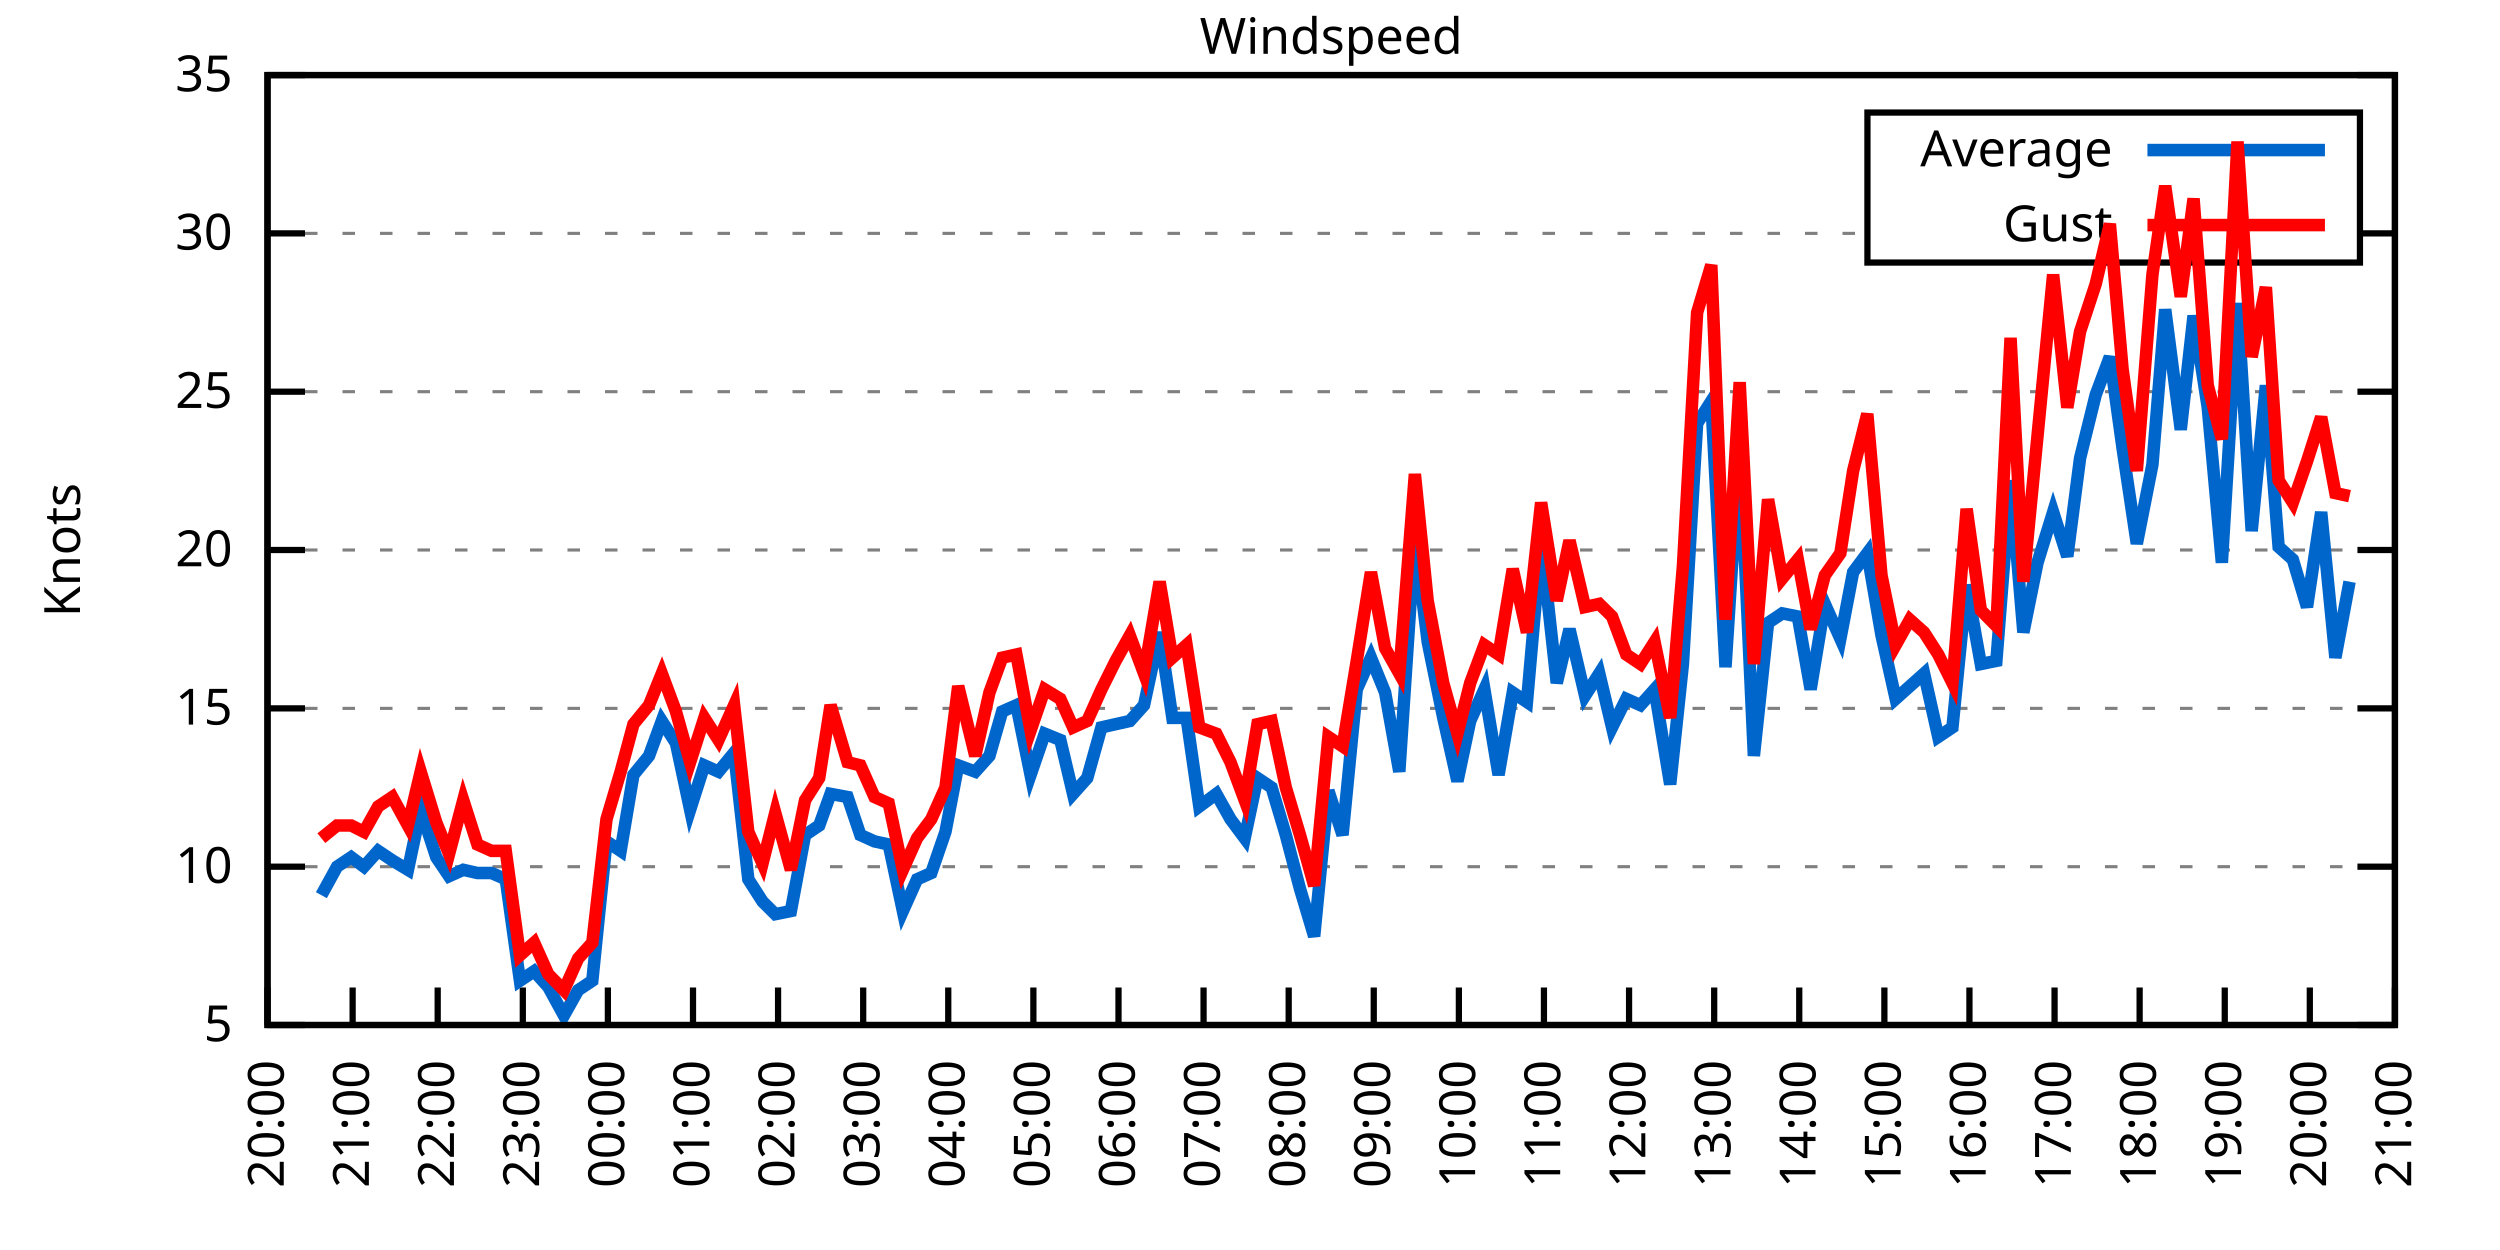
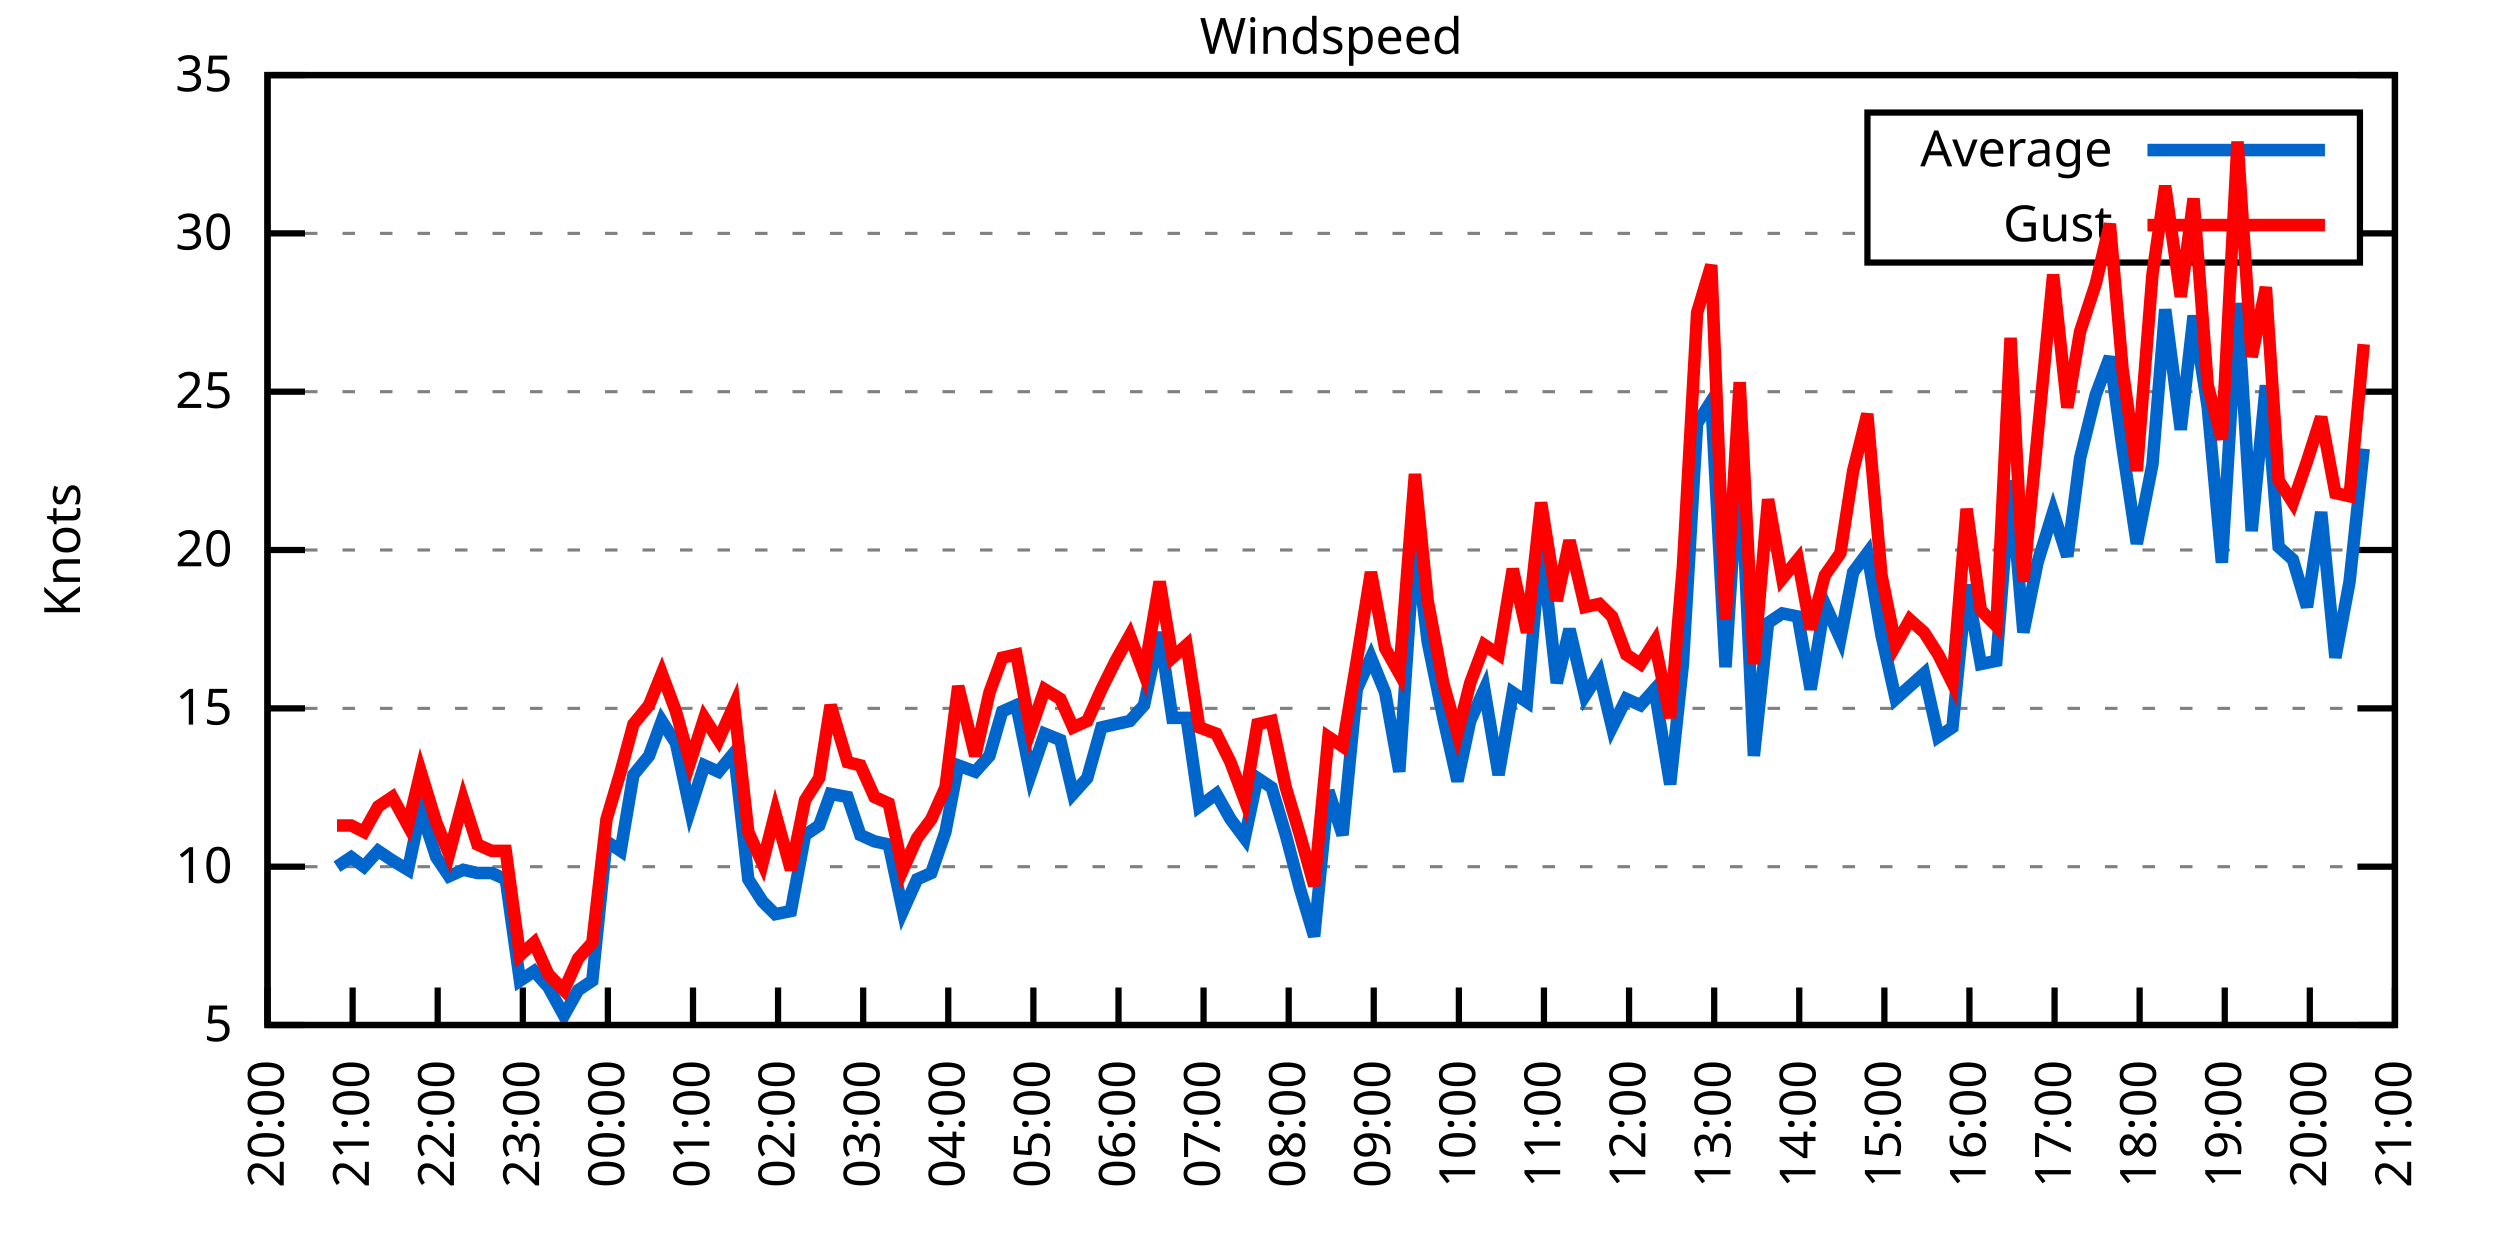
<svg xmlns="http://www.w3.org/2000/svg" xmlns:xlink="http://www.w3.org/1999/xlink" width="400" height="200" viewBox="0 0 400 200">
  <g id="gnuplot_canvas">
    <rect x="0" y="0" width="400" height="200" fill="none" />
    <defs>
      <circle id="gpDot" r="0.5" stroke-width="0.5" stroke="currentColor" />
      <path id="gpPt0" stroke-width="0.333" stroke="currentColor" d="M-1,0 h2 M0,-1 v2" />
      <path id="gpPt1" stroke-width="0.333" stroke="currentColor" d="M-1,-1 L1,1 M1,-1 L-1,1" />
      <path id="gpPt2" stroke-width="0.333" stroke="currentColor" d="M-1,0 L1,0 M0,-1 L0,1 M-1,-1 L1,1 M-1,1 L1,-1" />
      <rect id="gpPt3" stroke-width="0.333" stroke="currentColor" x="-1" y="-1" width="2" height="2" />
      <rect id="gpPt4" stroke-width="0.333" stroke="currentColor" fill="currentColor" x="-1" y="-1" width="2" height="2" />
      <circle id="gpPt5" stroke-width="0.333" stroke="currentColor" cx="0" cy="0" r="1" />
      <use xlink:href="#gpPt5" id="gpPt6" fill="currentColor" stroke="none" />
      <path id="gpPt7" stroke-width="0.333" stroke="currentColor" d="M0,-1.33 L-1.33,0.67 L1.33,0.67 z" />
      <use xlink:href="#gpPt7" id="gpPt8" fill="currentColor" stroke="none" />
      <use xlink:href="#gpPt7" id="gpPt9" stroke="currentColor" transform="rotate(180)" />
      <use xlink:href="#gpPt9" id="gpPt10" fill="currentColor" stroke="none" />
      <use xlink:href="#gpPt3" id="gpPt11" stroke="currentColor" transform="rotate(45)" />
      <use xlink:href="#gpPt11" id="gpPt12" fill="currentColor" stroke="none" />
      <path id="gpPt13" stroke-width="0.333" stroke="currentColor" d="M0,1.330 L1.265,0.411 L0.782,-1.067 L-0.782,-1.076 L-1.265,0.411 z" />
      <use xlink:href="#gpPt13" id="gpPt14" fill="currentColor" stroke="none" />
      <filter id="textbox" filterUnits="objectBoundingBox" x="0" y="0" height="1" width="1">
        <feFlood flood-color="white" flood-opacity="1" result="bgnd" />
        <feComposite in="SourceGraphic" in2="bgnd" operator="atop" />
      </filter>
      <filter id="greybox" filterUnits="objectBoundingBox" x="0" y="0" height="1" width="1">
        <feFlood flood-color="lightgrey" flood-opacity="1" result="grey" />
        <feComposite in="SourceGraphic" in2="grey" operator="atop" />
      </filter>
    </defs>
    <g fill="none" color="white" stroke="currentColor" stroke-width="1.00" stroke-linecap="butt" stroke-linejoin="miter">
</g>
    <g fill="none" color="black" stroke="currentColor" stroke-width="1.00" stroke-linecap="butt" stroke-linejoin="miter">
      <g stroke="none" shape-rendering="crispEdges">
        <polygon fill="rgb(255, 255, 255)" points="42.80,164.00 383.18,164.00 383.18,12.02 42.80,12.02 " />
      </g>
    </g>
    <g fill="none" color="black" stroke="currentColor" stroke-width="1.00" stroke-linecap="butt" stroke-linejoin="miter">
</g>
    <g fill="none" color="black" stroke="black" stroke-width="0.50" stroke-linecap="butt" stroke-linejoin="miter">
</g>
    <g fill="none" color="gray" stroke="currentColor" stroke-width="0.50" stroke-linecap="butt" stroke-linejoin="miter">
      <path stroke="gray" stroke-dasharray="2,4" class="gridline" d="M42.80,164.00 L383.19,164.00  " />
    </g>
    <g fill="none" color="gray" stroke="gray" stroke-width="1.00" stroke-linecap="butt" stroke-linejoin="miter">
</g>
    <g fill="none" color="black" stroke="currentColor" stroke-width="1.00" stroke-linecap="butt" stroke-linejoin="miter">
      <path stroke="black" d="M42.80,164.00 L48.80,164.00 M383.19,164.00 L377.19,164.00  " />
      <g transform="translate(37.20,166.60)" stroke="none" fill="black" font-family="Sans" font-size="8.00" text-anchor="end">
        <text>
          <tspan font-family="Sans"> 5</tspan>
        </text>
      </g>
    </g>
    <g fill="none" color="black" stroke="currentColor" stroke-width="1.00" stroke-linecap="butt" stroke-linejoin="miter">
</g>
    <g fill="none" color="black" stroke="black" stroke-width="0.50" stroke-linecap="butt" stroke-linejoin="miter">
</g>
    <g fill="none" color="gray" stroke="currentColor" stroke-width="0.50" stroke-linecap="butt" stroke-linejoin="miter">
      <path stroke="gray" stroke-dasharray="2,4" class="gridline" d="M42.80,138.67 L383.19,138.67  " />
    </g>
    <g fill="none" color="gray" stroke="gray" stroke-width="1.00" stroke-linecap="butt" stroke-linejoin="miter">
</g>
    <g fill="none" color="black" stroke="currentColor" stroke-width="1.00" stroke-linecap="butt" stroke-linejoin="miter">
      <path stroke="black" d="M42.80,138.67 L48.80,138.67 M383.19,138.67 L377.19,138.67  " />
      <g transform="translate(37.20,141.27)" stroke="none" fill="black" font-family="Sans" font-size="8.00" text-anchor="end">
        <text>
          <tspan font-family="Sans"> 10</tspan>
        </text>
      </g>
    </g>
    <g fill="none" color="black" stroke="currentColor" stroke-width="1.00" stroke-linecap="butt" stroke-linejoin="miter">
</g>
    <g fill="none" color="black" stroke="black" stroke-width="0.50" stroke-linecap="butt" stroke-linejoin="miter">
</g>
    <g fill="none" color="gray" stroke="currentColor" stroke-width="0.50" stroke-linecap="butt" stroke-linejoin="miter">
      <path stroke="gray" stroke-dasharray="2,4" class="gridline" d="M42.80,113.34 L383.19,113.34  " />
    </g>
    <g fill="none" color="gray" stroke="gray" stroke-width="1.00" stroke-linecap="butt" stroke-linejoin="miter">
</g>
    <g fill="none" color="black" stroke="currentColor" stroke-width="1.00" stroke-linecap="butt" stroke-linejoin="miter">
      <path stroke="black" d="M42.80,113.34 L48.80,113.34 M383.19,113.34 L377.19,113.34  " />
      <g transform="translate(37.20,115.94)" stroke="none" fill="black" font-family="Sans" font-size="8.00" text-anchor="end">
        <text>
          <tspan font-family="Sans"> 15</tspan>
        </text>
      </g>
    </g>
    <g fill="none" color="black" stroke="currentColor" stroke-width="1.00" stroke-linecap="butt" stroke-linejoin="miter">
</g>
    <g fill="none" color="black" stroke="black" stroke-width="0.50" stroke-linecap="butt" stroke-linejoin="miter">
</g>
    <g fill="none" color="gray" stroke="currentColor" stroke-width="0.50" stroke-linecap="butt" stroke-linejoin="miter">
      <path stroke="gray" stroke-dasharray="2,4" class="gridline" d="M42.80,88.00 L383.19,88.00  " />
    </g>
    <g fill="none" color="gray" stroke="gray" stroke-width="1.00" stroke-linecap="butt" stroke-linejoin="miter">
</g>
    <g fill="none" color="black" stroke="currentColor" stroke-width="1.00" stroke-linecap="butt" stroke-linejoin="miter">
      <path stroke="black" d="M42.80,88.00 L48.80,88.00 M383.19,88.00 L377.19,88.00  " />
      <g transform="translate(37.20,90.60)" stroke="none" fill="black" font-family="Sans" font-size="8.00" text-anchor="end">
        <text>
          <tspan font-family="Sans"> 20</tspan>
        </text>
      </g>
    </g>
    <g fill="none" color="black" stroke="currentColor" stroke-width="1.00" stroke-linecap="butt" stroke-linejoin="miter">
</g>
    <g fill="none" color="black" stroke="black" stroke-width="0.50" stroke-linecap="butt" stroke-linejoin="miter">
</g>
    <g fill="none" color="gray" stroke="currentColor" stroke-width="0.50" stroke-linecap="butt" stroke-linejoin="miter">
      <path stroke="gray" stroke-dasharray="2,4" class="gridline" d="M42.80,62.67 L383.19,62.67  " />
    </g>
    <g fill="none" color="gray" stroke="gray" stroke-width="1.00" stroke-linecap="butt" stroke-linejoin="miter">
</g>
    <g fill="none" color="black" stroke="currentColor" stroke-width="1.00" stroke-linecap="butt" stroke-linejoin="miter">
      <path stroke="black" d="M42.80,62.67 L48.80,62.67 M383.19,62.67 L377.19,62.67  " />
      <g transform="translate(37.20,65.27)" stroke="none" fill="black" font-family="Sans" font-size="8.00" text-anchor="end">
        <text>
          <tspan font-family="Sans"> 25</tspan>
        </text>
      </g>
    </g>
    <g fill="none" color="black" stroke="currentColor" stroke-width="1.00" stroke-linecap="butt" stroke-linejoin="miter">
</g>
    <g fill="none" color="black" stroke="black" stroke-width="0.50" stroke-linecap="butt" stroke-linejoin="miter">
</g>
    <g fill="none" color="gray" stroke="currentColor" stroke-width="0.50" stroke-linecap="butt" stroke-linejoin="miter">
      <path stroke="gray" stroke-dasharray="2,4" class="gridline" d="M42.80,37.34 L298.79,37.34 M377.59,37.34 L383.19,37.34  " />
    </g>
    <g fill="none" color="gray" stroke="gray" stroke-width="1.00" stroke-linecap="butt" stroke-linejoin="miter">
</g>
    <g fill="none" color="black" stroke="currentColor" stroke-width="1.00" stroke-linecap="butt" stroke-linejoin="miter">
      <path stroke="black" d="M42.80,37.34 L48.80,37.34 M383.19,37.34 L377.19,37.34  " />
      <g transform="translate(37.20,39.94)" stroke="none" fill="black" font-family="Sans" font-size="8.00" text-anchor="end">
        <text>
          <tspan font-family="Sans"> 30</tspan>
        </text>
      </g>
    </g>
    <g fill="none" color="black" stroke="currentColor" stroke-width="1.00" stroke-linecap="butt" stroke-linejoin="miter">
</g>
    <g fill="none" color="black" stroke="black" stroke-width="0.50" stroke-linecap="butt" stroke-linejoin="miter">
</g>
    <g fill="none" color="gray" stroke="currentColor" stroke-width="0.50" stroke-linecap="butt" stroke-linejoin="miter">
      <path stroke="gray" stroke-dasharray="2,4" class="gridline" d="M42.80,12.01 L383.19,12.01  " />
    </g>
    <g fill="none" color="gray" stroke="gray" stroke-width="1.00" stroke-linecap="butt" stroke-linejoin="miter">
</g>
    <g fill="none" color="black" stroke="currentColor" stroke-width="1.00" stroke-linecap="butt" stroke-linejoin="miter">
      <path stroke="black" d="M42.80,12.01 L48.80,12.01 M383.19,12.01 L377.19,12.01  " />
      <g transform="translate(37.20,14.61)" stroke="none" fill="black" font-family="Sans" font-size="8.00" text-anchor="end">
        <text>
          <tspan font-family="Sans"> 35</tspan>
        </text>
      </g>
    </g>
    <g fill="none" color="black" stroke="currentColor" stroke-width="1.00" stroke-linecap="butt" stroke-linejoin="miter">
      <path stroke="black" d="M42.80,164.00 L42.80,158.00  " />
      <g transform="translate(45.40,169.60) rotate(270.00)" stroke="none" fill="black" font-family="Sans" font-size="8.00" text-anchor="end">
        <text>
          <tspan font-family="Sans">20:00</tspan>
        </text>
      </g>
    </g>
    <g fill="none" color="black" stroke="currentColor" stroke-width="1.00" stroke-linecap="butt" stroke-linejoin="miter">
      <path stroke="black" d="M56.42,164.00 L56.42,158.00  " />
      <g transform="translate(59.02,169.60) rotate(270.00)" stroke="none" fill="black" font-family="Sans" font-size="8.00" text-anchor="end">
        <text>
          <tspan font-family="Sans">21:00</tspan>
        </text>
      </g>
    </g>
    <g fill="none" color="black" stroke="currentColor" stroke-width="1.00" stroke-linecap="butt" stroke-linejoin="miter">
      <path stroke="black" d="M70.03,164.00 L70.03,158.00  " />
      <g transform="translate(72.63,169.60) rotate(270.00)" stroke="none" fill="black" font-family="Sans" font-size="8.00" text-anchor="end">
        <text>
          <tspan font-family="Sans">22:00</tspan>
        </text>
      </g>
    </g>
    <g fill="none" color="black" stroke="currentColor" stroke-width="1.00" stroke-linecap="butt" stroke-linejoin="miter">
      <path stroke="black" d="M83.65,164.00 L83.65,158.00  " />
      <g transform="translate(86.25,169.60) rotate(270.00)" stroke="none" fill="black" font-family="Sans" font-size="8.00" text-anchor="end">
        <text>
          <tspan font-family="Sans">23:00</tspan>
        </text>
      </g>
    </g>
    <g fill="none" color="black" stroke="currentColor" stroke-width="1.00" stroke-linecap="butt" stroke-linejoin="miter">
      <path stroke="black" d="M97.26,164.00 L97.26,158.00  " />
      <g transform="translate(99.86,169.60) rotate(270.00)" stroke="none" fill="black" font-family="Sans" font-size="8.00" text-anchor="end">
        <text>
          <tspan font-family="Sans">00:00</tspan>
        </text>
      </g>
    </g>
    <g fill="none" color="black" stroke="currentColor" stroke-width="1.00" stroke-linecap="butt" stroke-linejoin="miter">
      <path stroke="black" d="M110.88,164.00 L110.88,158.00  " />
      <g transform="translate(113.48,169.60) rotate(270.00)" stroke="none" fill="black" font-family="Sans" font-size="8.00" text-anchor="end">
        <text>
          <tspan font-family="Sans">01:00</tspan>
        </text>
      </g>
    </g>
    <g fill="none" color="black" stroke="currentColor" stroke-width="1.00" stroke-linecap="butt" stroke-linejoin="miter">
      <path stroke="black" d="M124.49,164.00 L124.49,158.00  " />
      <g transform="translate(127.09,169.60) rotate(270.00)" stroke="none" fill="black" font-family="Sans" font-size="8.00" text-anchor="end">
        <text>
          <tspan font-family="Sans">02:00</tspan>
        </text>
      </g>
    </g>
    <g fill="none" color="black" stroke="currentColor" stroke-width="1.00" stroke-linecap="butt" stroke-linejoin="miter">
      <path stroke="black" d="M138.11,164.00 L138.11,158.00  " />
      <g transform="translate(140.71,169.60) rotate(270.00)" stroke="none" fill="black" font-family="Sans" font-size="8.00" text-anchor="end">
        <text>
          <tspan font-family="Sans">03:00</tspan>
        </text>
      </g>
    </g>
    <g fill="none" color="black" stroke="currentColor" stroke-width="1.00" stroke-linecap="butt" stroke-linejoin="miter">
      <path stroke="black" d="M151.72,164.00 L151.72,158.00  " />
      <g transform="translate(154.32,169.60) rotate(270.00)" stroke="none" fill="black" font-family="Sans" font-size="8.00" text-anchor="end">
        <text>
          <tspan font-family="Sans">04:00</tspan>
        </text>
      </g>
    </g>
    <g fill="none" color="black" stroke="currentColor" stroke-width="1.00" stroke-linecap="butt" stroke-linejoin="miter">
      <path stroke="black" d="M165.34,164.00 L165.34,158.00  " />
      <g transform="translate(167.94,169.60) rotate(270.00)" stroke="none" fill="black" font-family="Sans" font-size="8.00" text-anchor="end">
        <text>
          <tspan font-family="Sans">05:00</tspan>
        </text>
      </g>
    </g>
    <g fill="none" color="black" stroke="currentColor" stroke-width="1.00" stroke-linecap="butt" stroke-linejoin="miter">
      <path stroke="black" d="M178.96,164.00 L178.96,158.00  " />
      <g transform="translate(181.56,169.60) rotate(270.00)" stroke="none" fill="black" font-family="Sans" font-size="8.00" text-anchor="end">
        <text>
          <tspan font-family="Sans">06:00</tspan>
        </text>
      </g>
    </g>
    <g fill="none" color="black" stroke="currentColor" stroke-width="1.00" stroke-linecap="butt" stroke-linejoin="miter">
      <path stroke="black" d="M192.57,164.00 L192.57,158.00  " />
      <g transform="translate(195.17,169.60) rotate(270.00)" stroke="none" fill="black" font-family="Sans" font-size="8.00" text-anchor="end">
        <text>
          <tspan font-family="Sans">07:00</tspan>
        </text>
      </g>
    </g>
    <g fill="none" color="black" stroke="currentColor" stroke-width="1.00" stroke-linecap="butt" stroke-linejoin="miter">
      <path stroke="black" d="M206.19,164.00 L206.19,158.00  " />
      <g transform="translate(208.79,169.60) rotate(270.00)" stroke="none" fill="black" font-family="Sans" font-size="8.00" text-anchor="end">
        <text>
          <tspan font-family="Sans">08:00</tspan>
        </text>
      </g>
    </g>
    <g fill="none" color="black" stroke="currentColor" stroke-width="1.00" stroke-linecap="butt" stroke-linejoin="miter">
      <path stroke="black" d="M219.80,164.00 L219.80,158.00  " />
      <g transform="translate(222.40,169.60) rotate(270.00)" stroke="none" fill="black" font-family="Sans" font-size="8.00" text-anchor="end">
        <text>
          <tspan font-family="Sans">09:00</tspan>
        </text>
      </g>
    </g>
    <g fill="none" color="black" stroke="currentColor" stroke-width="1.00" stroke-linecap="butt" stroke-linejoin="miter">
      <path stroke="black" d="M233.42,164.00 L233.42,158.00  " />
      <g transform="translate(236.02,169.60) rotate(270.00)" stroke="none" fill="black" font-family="Sans" font-size="8.00" text-anchor="end">
        <text>
          <tspan font-family="Sans">10:00</tspan>
        </text>
      </g>
    </g>
    <g fill="none" color="black" stroke="currentColor" stroke-width="1.00" stroke-linecap="butt" stroke-linejoin="miter">
      <path stroke="black" d="M247.03,164.00 L247.03,158.00  " />
      <g transform="translate(249.63,169.60) rotate(270.00)" stroke="none" fill="black" font-family="Sans" font-size="8.00" text-anchor="end">
        <text>
          <tspan font-family="Sans">11:00</tspan>
        </text>
      </g>
    </g>
    <g fill="none" color="black" stroke="currentColor" stroke-width="1.00" stroke-linecap="butt" stroke-linejoin="miter">
      <path stroke="black" d="M260.65,164.00 L260.65,158.00  " />
      <g transform="translate(263.25,169.60) rotate(270.00)" stroke="none" fill="black" font-family="Sans" font-size="8.00" text-anchor="end">
        <text>
          <tspan font-family="Sans">12:00</tspan>
        </text>
      </g>
    </g>
    <g fill="none" color="black" stroke="currentColor" stroke-width="1.00" stroke-linecap="butt" stroke-linejoin="miter">
      <path stroke="black" d="M274.27,164.00 L274.27,158.00  " />
      <g transform="translate(276.87,169.60) rotate(270.00)" stroke="none" fill="black" font-family="Sans" font-size="8.00" text-anchor="end">
        <text>
          <tspan font-family="Sans">13:00</tspan>
        </text>
      </g>
    </g>
    <g fill="none" color="black" stroke="currentColor" stroke-width="1.00" stroke-linecap="butt" stroke-linejoin="miter">
      <path stroke="black" d="M287.88,164.00 L287.88,158.00  " />
      <g transform="translate(290.48,169.60) rotate(270.00)" stroke="none" fill="black" font-family="Sans" font-size="8.00" text-anchor="end">
        <text>
          <tspan font-family="Sans">14:00</tspan>
        </text>
      </g>
    </g>
    <g fill="none" color="black" stroke="currentColor" stroke-width="1.00" stroke-linecap="butt" stroke-linejoin="miter">
      <path stroke="black" d="M301.50,164.00 L301.50,158.00  " />
      <g transform="translate(304.10,169.60) rotate(270.00)" stroke="none" fill="black" font-family="Sans" font-size="8.00" text-anchor="end">
        <text>
          <tspan font-family="Sans">15:00</tspan>
        </text>
      </g>
    </g>
    <g fill="none" color="black" stroke="currentColor" stroke-width="1.00" stroke-linecap="butt" stroke-linejoin="miter">
      <path stroke="black" d="M315.11,164.00 L315.11,158.00  " />
      <g transform="translate(317.71,169.60) rotate(270.00)" stroke="none" fill="black" font-family="Sans" font-size="8.00" text-anchor="end">
        <text>
          <tspan font-family="Sans">16:00</tspan>
        </text>
      </g>
    </g>
    <g fill="none" color="black" stroke="currentColor" stroke-width="1.00" stroke-linecap="butt" stroke-linejoin="miter">
      <path stroke="black" d="M328.73,164.00 L328.73,158.00  " />
      <g transform="translate(331.33,169.60) rotate(270.00)" stroke="none" fill="black" font-family="Sans" font-size="8.00" text-anchor="end">
        <text>
          <tspan font-family="Sans">17:00</tspan>
        </text>
      </g>
    </g>
    <g fill="none" color="black" stroke="currentColor" stroke-width="1.00" stroke-linecap="butt" stroke-linejoin="miter">
      <path stroke="black" d="M342.34,164.00 L342.34,158.00  " />
      <g transform="translate(344.94,169.60) rotate(270.00)" stroke="none" fill="black" font-family="Sans" font-size="8.00" text-anchor="end">
        <text>
          <tspan font-family="Sans">18:00</tspan>
        </text>
      </g>
    </g>
    <g fill="none" color="black" stroke="currentColor" stroke-width="1.00" stroke-linecap="butt" stroke-linejoin="miter">
      <path stroke="black" d="M355.96,164.00 L355.96,158.00  " />
      <g transform="translate(358.56,169.60) rotate(270.00)" stroke="none" fill="black" font-family="Sans" font-size="8.00" text-anchor="end">
        <text>
          <tspan font-family="Sans">19:00</tspan>
        </text>
      </g>
    </g>
    <g fill="none" color="black" stroke="currentColor" stroke-width="1.00" stroke-linecap="butt" stroke-linejoin="miter">
      <path stroke="black" d="M369.57,164.00 L369.57,158.00  " />
      <g transform="translate(372.17,169.60) rotate(270.00)" stroke="none" fill="black" font-family="Sans" font-size="8.00" text-anchor="end">
        <text>
          <tspan font-family="Sans">20:00</tspan>
        </text>
      </g>
    </g>
    <g fill="none" color="black" stroke="currentColor" stroke-width="1.00" stroke-linecap="butt" stroke-linejoin="miter">
      <path stroke="black" d="M383.19,164.00 L383.19,158.00  " />
      <g transform="translate(385.79,169.60) rotate(270.00)" stroke="none" fill="black" font-family="Sans" font-size="8.00" text-anchor="end">
        <text>
          <tspan font-family="Sans">21:00</tspan>
        </text>
      </g>
    </g>
    <g fill="none" color="black" stroke="currentColor" stroke-width="1.00" stroke-linecap="butt" stroke-linejoin="miter">
</g>
    <g fill="none" color="black" stroke="currentColor" stroke-width="1.00" stroke-linecap="butt" stroke-linejoin="miter">
      <path stroke="black" d="M42.80,12.01 L42.80,164.00 L383.19,164.00 L383.19,12.01 L42.80,12.01 Z  " />
    </g>
    <g fill="none" color="black" stroke="currentColor" stroke-width="1.00" stroke-linecap="butt" stroke-linejoin="miter">
</g>
    <g fill="none" color="black" stroke="currentColor" stroke-width="1.00" stroke-linecap="butt" stroke-linejoin="miter">
      <path stroke="black" d="M298.79,42.01 L298.79,18.01 L377.59,18.01 L377.59,42.01 L298.79,42.01 Z  " />
    </g>
    <g id="Windspeed_plot_1">
      <g fill="none" color="white" stroke="black" stroke-width="2.00" stroke-linecap="butt" stroke-linejoin="miter">
</g>
      <g fill="none" color="black" stroke="currentColor" stroke-width="2.00" stroke-linecap="butt" stroke-linejoin="miter">
        <g transform="translate(337.99,26.61)" stroke="none" fill="black" font-family="Sans" font-size="8.00" text-anchor="end">
          <text>
            <tspan font-family="Sans">Average</tspan>
          </text>
        </g>
      </g>
      <g fill="none" color="black" stroke="currentColor" stroke-width="2.00" stroke-linecap="butt" stroke-linejoin="miter">
-         <path stroke="rgb(  0, 102, 204)" d="M343.59,24.01 L371.99,24.01 M51.42,143.23 L53.92,138.67 L56.19,137.15 L58.23,138.67 L60.50,136.14 L62.77,137.66   L65.27,139.17 L67.31,129.55 L69.80,137.15 L71.85,140.19 L74.12,139.17 L76.39,139.68 L78.65,139.68 L80.92,140.69   L83.19,156.91 L85.46,155.39 L87.73,157.92 L90.23,162.48 L92.50,158.43 L94.77,156.91 L97.04,134.62 L99.30,136.14   L101.35,123.98 L103.84,120.94 L105.89,115.36 L108.15,118.91 L110.42,129.55 L112.69,122.46 L114.96,123.47 L117.46,120.43   L119.73,140.69 L122.00,144.24 L124.04,146.27 L126.54,145.76 L128.81,133.60 L131.07,132.08 L132.89,127.02 L135.61,127.52   L137.66,133.60 L139.92,134.62 L142.19,135.12 L144.46,145.76 L146.73,140.69 L149.00,139.68 L151.27,133.10 L153.31,122.46   L156.04,123.47 L158.31,120.94 L160.35,113.84 L162.62,112.83 L164.89,123.98 L167.16,117.39 L169.65,118.40 L171.69,127.02   L173.96,124.48 L176.23,116.38 L178.50,115.87 L180.77,115.36 L183.04,112.83 L185.54,101.18 L187.58,114.86 L189.85,114.86   L191.89,129.04 L194.61,127.02 L196.88,131.07 L199.15,134.11 L201.19,124.48 L203.46,126.00 L205.73,133.60 L208.00,142.21   L210.27,149.81 L212.54,126.51 L214.81,133.60 L217.08,110.30 L219.35,105.23 L221.62,110.80 L223.89,123.47 L226.38,85.98   L228.43,102.70 L230.92,114.86 L233.19,124.99 L235.23,115.36 L237.50,110.30 L239.77,123.98 L242.04,110.80 L244.31,112.32   L246.58,86.49 L249.08,109.28 L251.12,100.67 L253.61,111.31 L255.88,107.76 L257.93,116.38 L260.20,111.82 L262.47,112.83   L264.73,110.30 L267.23,125.50 L269.27,106.24 L271.54,67.74 L273.81,64.19 L276.08,106.75 L278.35,71.29 L280.62,120.94   L282.89,99.66 L285.16,98.14 L287.65,98.64 L289.70,110.30 L291.97,96.62 L294.46,102.19 L296.50,91.55 L298.77,88.51   L301.04,101.68 L303.31,111.82 L305.58,109.79 L307.85,107.76 L310.12,117.90 L312.39,116.38 L314.66,93.58 L316.93,106.24   L319.42,105.74 L321.69,76.86 L323.74,101.18 L326.00,90.03 L328.50,81.93 L330.77,89.02 L332.81,73.31 L335.31,63.18   L337.58,57.10 L339.62,71.79 L341.89,86.99 L344.39,74.33 L346.43,49.50 L348.92,68.75 L350.97,50.51 L353.24,65.21   L355.50,90.03 L358.00,48.49 L360.27,84.97 L362.54,61.66 L364.58,87.50 L366.85,89.52 L369.12,97.12 L371.39,81.93   L373.66,105.23 L375.93,93.07  " />
+         <path stroke="rgb(  0, 102, 204)" d="M343.59,24.01 L371.99,24.01 M53.92,138.67 L56.19,137.15 L58.23,138.67 L60.50,136.14 L62.77,137.66 L65.27,139.17   L67.31,129.55 L69.80,137.15 L71.85,140.19 L74.12,139.17 L76.39,139.68 L78.65,139.68 L80.92,140.69 L83.19,156.91   L85.46,155.39 L87.73,157.92 L90.23,162.48 L92.50,158.43 L94.77,156.91 L97.04,134.62 L99.30,136.14 L101.35,123.98   L103.84,120.94 L105.89,115.36 L108.15,118.91 L110.42,129.55 L112.69,122.46 L114.96,123.47 L117.46,120.43 L119.73,140.69   L122.00,144.24 L124.04,146.27 L126.54,145.76 L128.81,133.60 L131.07,132.08 L132.89,127.02 L135.61,127.52 L137.66,133.60   L139.92,134.62 L142.19,135.12 L144.46,145.76 L146.73,140.69 L149.00,139.68 L151.27,133.10 L153.31,122.46 L156.04,123.47   L158.31,120.94 L160.35,113.84 L162.62,112.83 L164.89,123.98 L167.16,117.39 L169.65,118.40 L171.69,127.02 L173.96,124.48   L176.23,116.38 L178.50,115.87 L180.77,115.36 L183.04,112.83 L185.54,101.18 L187.58,114.86 L189.85,114.86 L191.89,129.04   L194.61,127.02 L196.88,131.07 L199.15,134.11 L201.19,124.48 L203.46,126.00 L205.73,133.60 L208.00,142.21 L210.27,149.81   L212.54,126.51 L214.81,133.60 L217.08,110.30 L219.35,105.23 L221.62,110.80 L223.89,123.47 L226.38,85.98 L228.43,102.70   L230.92,114.86 L233.19,124.99 L235.23,115.36 L237.50,110.30 L239.77,123.98 L242.04,110.80 L244.31,112.32 L246.58,86.49   L249.08,109.28 L251.12,100.67 L253.61,111.31 L255.88,107.76 L257.93,116.38 L260.20,111.82 L262.47,112.83 L264.73,110.30   L267.23,125.50 L269.27,106.24 L271.54,67.74 L273.81,64.19 L276.08,106.75 L278.35,71.29 L280.62,120.94 L282.89,99.66   L285.16,98.14 L287.65,98.64 L289.70,110.30 L291.97,96.62 L294.46,102.19 L296.50,91.55 L298.77,88.51 L301.04,101.68   L303.31,111.82 L305.58,109.79 L307.85,107.76 L310.12,117.90 L312.39,116.38 L314.66,93.58 L316.93,106.24 L319.42,105.74   L321.69,76.86 L323.74,101.18 L326.00,90.03 L328.50,81.93 L330.77,89.02 L332.81,73.31 L335.31,63.18 L337.58,57.10   L339.62,71.79 L341.89,86.99 L344.39,74.33 L346.43,49.50 L348.92,68.75 L350.97,50.51 L353.24,65.21 L355.50,90.03   L358.00,48.49 L360.27,84.97 L362.54,61.66 L364.58,87.50 L366.85,89.52 L369.12,97.12 L371.39,81.93 L373.66,105.23   L375.93,93.07 L378.20,71.79  " />
      </g>
    </g>
    <g id="Windspeed_plot_2">
      <g fill="none" color="black" stroke="currentColor" stroke-width="2.00" stroke-linecap="butt" stroke-linejoin="miter">
        <g transform="translate(337.99,38.61)" stroke="none" fill="black" font-family="Sans" font-size="8.00" text-anchor="end">
          <text>
            <tspan font-family="Sans">Gust</tspan>
          </text>
        </g>
      </g>
      <g fill="none" color="black" stroke="currentColor" stroke-width="2.00" stroke-linecap="butt" stroke-linejoin="miter">
-         <path stroke="rgb(255,   0,   0)" d="M343.59,36.01 L371.99,36.01 M51.42,134.11 L53.92,132.08 L56.19,132.08 L58.23,133.10 L60.50,129.04 L62.77,127.52   L65.27,132.08 L67.31,123.47 L69.80,131.58 L71.85,136.64 L74.12,128.03 L76.39,135.12 L78.65,136.14 L80.92,136.14   L83.19,152.85 L85.46,150.83 L87.73,155.89 L90.23,158.43 L92.50,153.36 L94.77,150.83 L97.04,131.07 L99.30,123.47   L101.35,115.87 L103.84,112.83 L105.89,107.76 L108.15,113.84 L110.42,121.95 L112.69,114.86 L114.96,118.40 L117.46,112.83   L119.73,133.10 L122.00,138.16 L124.04,130.06 L126.54,139.17 L128.81,128.03 L131.07,124.48 L132.89,112.83 L135.61,121.95   L137.66,122.46 L139.92,127.52 L142.19,128.54 L144.46,139.17 L146.73,134.11 L149.00,131.07 L151.27,126.00 L153.31,109.79   L156.04,120.94 L158.31,110.80 L160.35,105.23 L162.62,104.72 L164.89,116.88 L167.16,110.30 L169.65,111.82 L171.69,116.38   L173.96,115.36 L176.23,110.30 L178.50,105.74 L180.77,101.68 L183.04,107.76 L185.54,93.07 L187.58,105.23 L189.85,103.20   L191.89,116.38 L194.61,117.39 L196.88,121.95 L199.15,128.03 L201.19,115.87 L203.46,115.36 L205.73,126.00 L208.00,133.60   L210.27,141.71 L212.54,117.90 L214.81,119.42 L217.08,105.74 L219.35,91.55 L221.62,103.71 L223.89,107.76 L226.38,75.85   L228.43,96.11 L230.92,109.28 L233.19,117.39 L235.23,109.28 L237.50,103.20 L239.77,104.72 L242.04,91.04 L244.31,101.18   L246.58,80.41 L249.08,96.11 L251.12,86.49 L253.61,97.12 L255.88,96.62 L257.93,98.64 L260.20,104.72 L262.47,106.24   L264.73,102.70 L267.23,114.86 L269.27,90.54 L271.54,50.01 L273.81,42.41 L276.08,99.15 L278.35,61.15 L280.62,106.24   L282.89,79.90 L285.16,92.56 L287.65,89.52 L289.70,100.67 L291.97,92.06 L294.46,88.51 L296.50,75.34 L298.77,66.22   L301.04,92.06 L303.31,103.20 L305.58,99.15 L307.85,101.18 L310.12,104.72 L312.39,109.28 L314.66,81.42 L316.93,97.63   L319.42,100.16 L321.69,54.06 L323.74,93.07 L326.00,69.77 L328.50,43.93 L330.77,65.21 L332.81,53.05 L335.31,45.45   L337.58,35.82 L339.62,59.13 L341.89,75.34 L344.39,43.93 L346.43,29.74 L348.92,47.47 L350.97,31.77 L353.24,61.66   L355.50,70.27 L358.00,22.65 L360.27,57.10 L362.54,45.95 L364.58,76.86 L366.85,80.41 L369.12,73.82 L371.39,66.73   L373.66,78.89 L375.93,79.39  " />
+         <path stroke="rgb(255,   0,   0)" d="M343.59,36.01 L371.99,36.01 M53.92,132.08 L56.19,132.08 L58.23,133.10 L60.50,129.04 L62.77,127.52 L65.27,132.08   L67.31,123.47 L69.80,131.58 L71.85,136.64 L74.12,128.03 L76.39,135.12 L78.65,136.14 L80.92,136.14 L83.19,152.85   L85.46,150.83 L87.73,155.89 L90.23,158.43 L92.50,153.36 L94.77,150.83 L97.04,131.07 L99.30,123.47 L101.35,115.87   L103.84,112.83 L105.89,107.76 L108.15,113.84 L110.42,121.95 L112.69,114.86 L114.96,118.40 L117.46,112.83 L119.73,133.10   L122.00,138.16 L124.04,130.06 L126.54,139.17 L128.81,128.03 L131.07,124.48 L132.89,112.83 L135.61,121.95 L137.66,122.46   L139.92,127.52 L142.19,128.54 L144.46,139.17 L146.73,134.11 L149.00,131.07 L151.27,126.00 L153.31,109.79 L156.04,120.94   L158.31,110.80 L160.35,105.23 L162.62,104.72 L164.89,116.88 L167.16,110.30 L169.65,111.82 L171.69,116.38 L173.96,115.36   L176.23,110.30 L178.50,105.74 L180.77,101.68 L183.04,107.76 L185.54,93.07 L187.58,105.23 L189.85,103.20 L191.89,116.38   L194.61,117.39 L196.88,121.95 L199.15,128.03 L201.19,115.87 L203.46,115.36 L205.73,126.00 L208.00,133.60 L210.27,141.71   L212.54,117.90 L214.81,119.42 L217.08,105.74 L219.35,91.55 L221.62,103.71 L223.89,107.76 L226.38,75.85 L228.43,96.11   L230.92,109.28 L233.19,117.39 L235.23,109.28 L237.50,103.20 L239.77,104.72 L242.04,91.04 L244.31,101.18 L246.58,80.41   L249.08,96.11 L251.12,86.49 L253.61,97.12 L255.88,96.62 L257.93,98.64 L260.20,104.72 L262.47,106.24 L264.73,102.70   L267.23,114.86 L269.27,90.54 L271.54,50.01 L273.81,42.41 L276.08,99.15 L278.35,61.15 L280.62,106.24 L282.89,79.90   L285.16,92.56 L287.65,89.52 L289.70,100.67 L291.97,92.06 L294.46,88.51 L296.50,75.34 L298.77,66.22 L301.04,92.06   L303.31,103.20 L305.58,99.15 L307.85,101.18 L310.12,104.72 L312.39,109.28 L314.66,81.42 L316.93,97.63 L319.42,100.16   L321.69,54.06 L323.74,93.07 L326.00,69.77 L328.50,43.93 L330.77,65.21 L332.81,53.05 L335.31,45.45 L337.58,35.82   L339.62,59.13 L341.89,75.34 L344.39,43.93 L346.43,29.74 L348.92,47.47 L350.97,31.77 L353.24,61.66 L355.50,70.27   L358.00,22.65 L360.27,57.10 L362.54,45.95 L364.58,76.86 L366.85,80.41 L369.12,73.82 L371.39,66.73 L373.66,78.89   L375.93,79.39 L378.20,55.07  " />
      </g>
    </g>
    <g fill="none" color="black" stroke="currentColor" stroke-width="2.00" stroke-linecap="butt" stroke-linejoin="miter">
</g>
    <g fill="none" color="black" stroke="black" stroke-width="1.00" stroke-linecap="butt" stroke-linejoin="miter">
</g>
    <g fill="none" color="black" stroke="currentColor" stroke-width="1.00" stroke-linecap="butt" stroke-linejoin="miter">
      <path stroke="black" d="M42.80,12.01 L42.80,164.00 L383.19,164.00 L383.19,12.01 L42.80,12.01 Z  " />
      <g transform="translate(12.80,88.01) rotate(270.00)" stroke="none" fill="black" font-family="Sans" font-size="8.00" text-anchor="middle">
        <text>
          <tspan font-family="Sans">Knots</tspan>
        </text>
      </g>
    </g>
    <g fill="none" color="black" stroke="currentColor" stroke-width="1.00" stroke-linecap="butt" stroke-linejoin="miter">
</g>
    <g fill="none" color="black" stroke="currentColor" stroke-width="1.00" stroke-linecap="butt" stroke-linejoin="miter">
      <g transform="translate(212.99,8.61)" stroke="none" fill="black" font-family="Sans" font-size="8.00" text-anchor="middle">
        <text>
          <tspan font-family="Sans">Windspeed</tspan>
        </text>
      </g>
    </g>
    <g fill="none" color="black" stroke="currentColor" stroke-width="1.00" stroke-linecap="butt" stroke-linejoin="miter">
</g>
  </g>
</svg>
